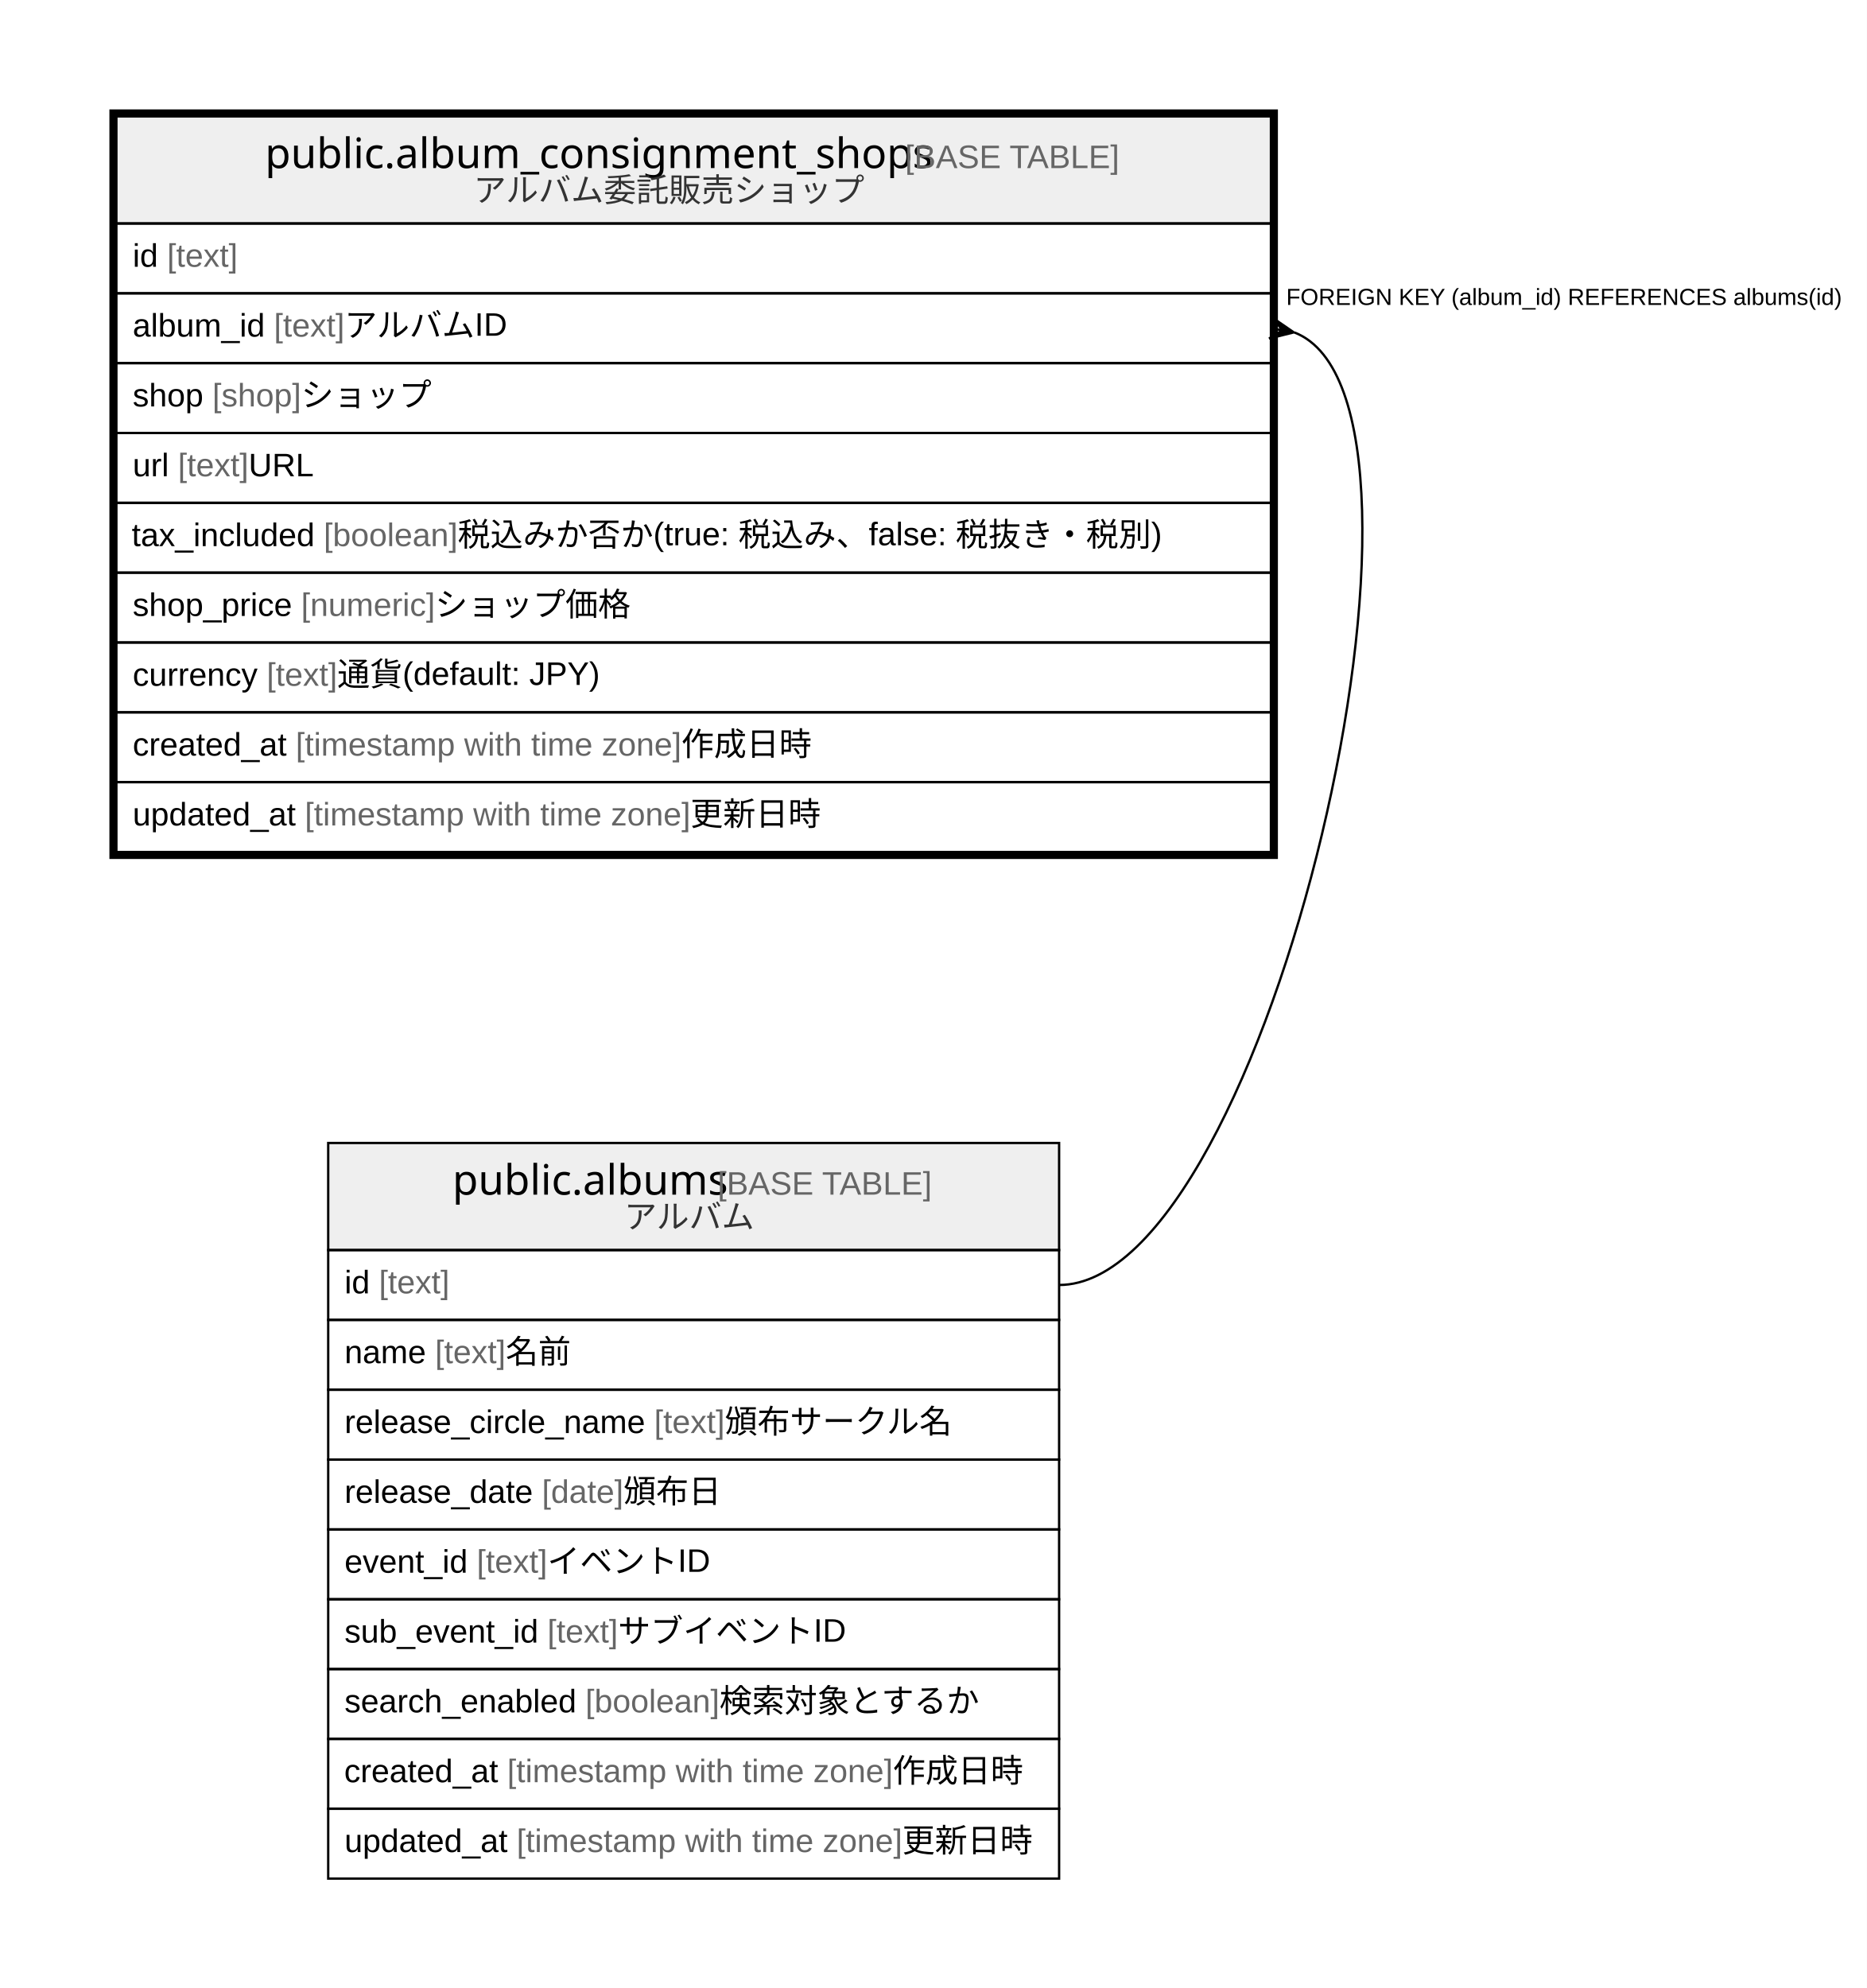
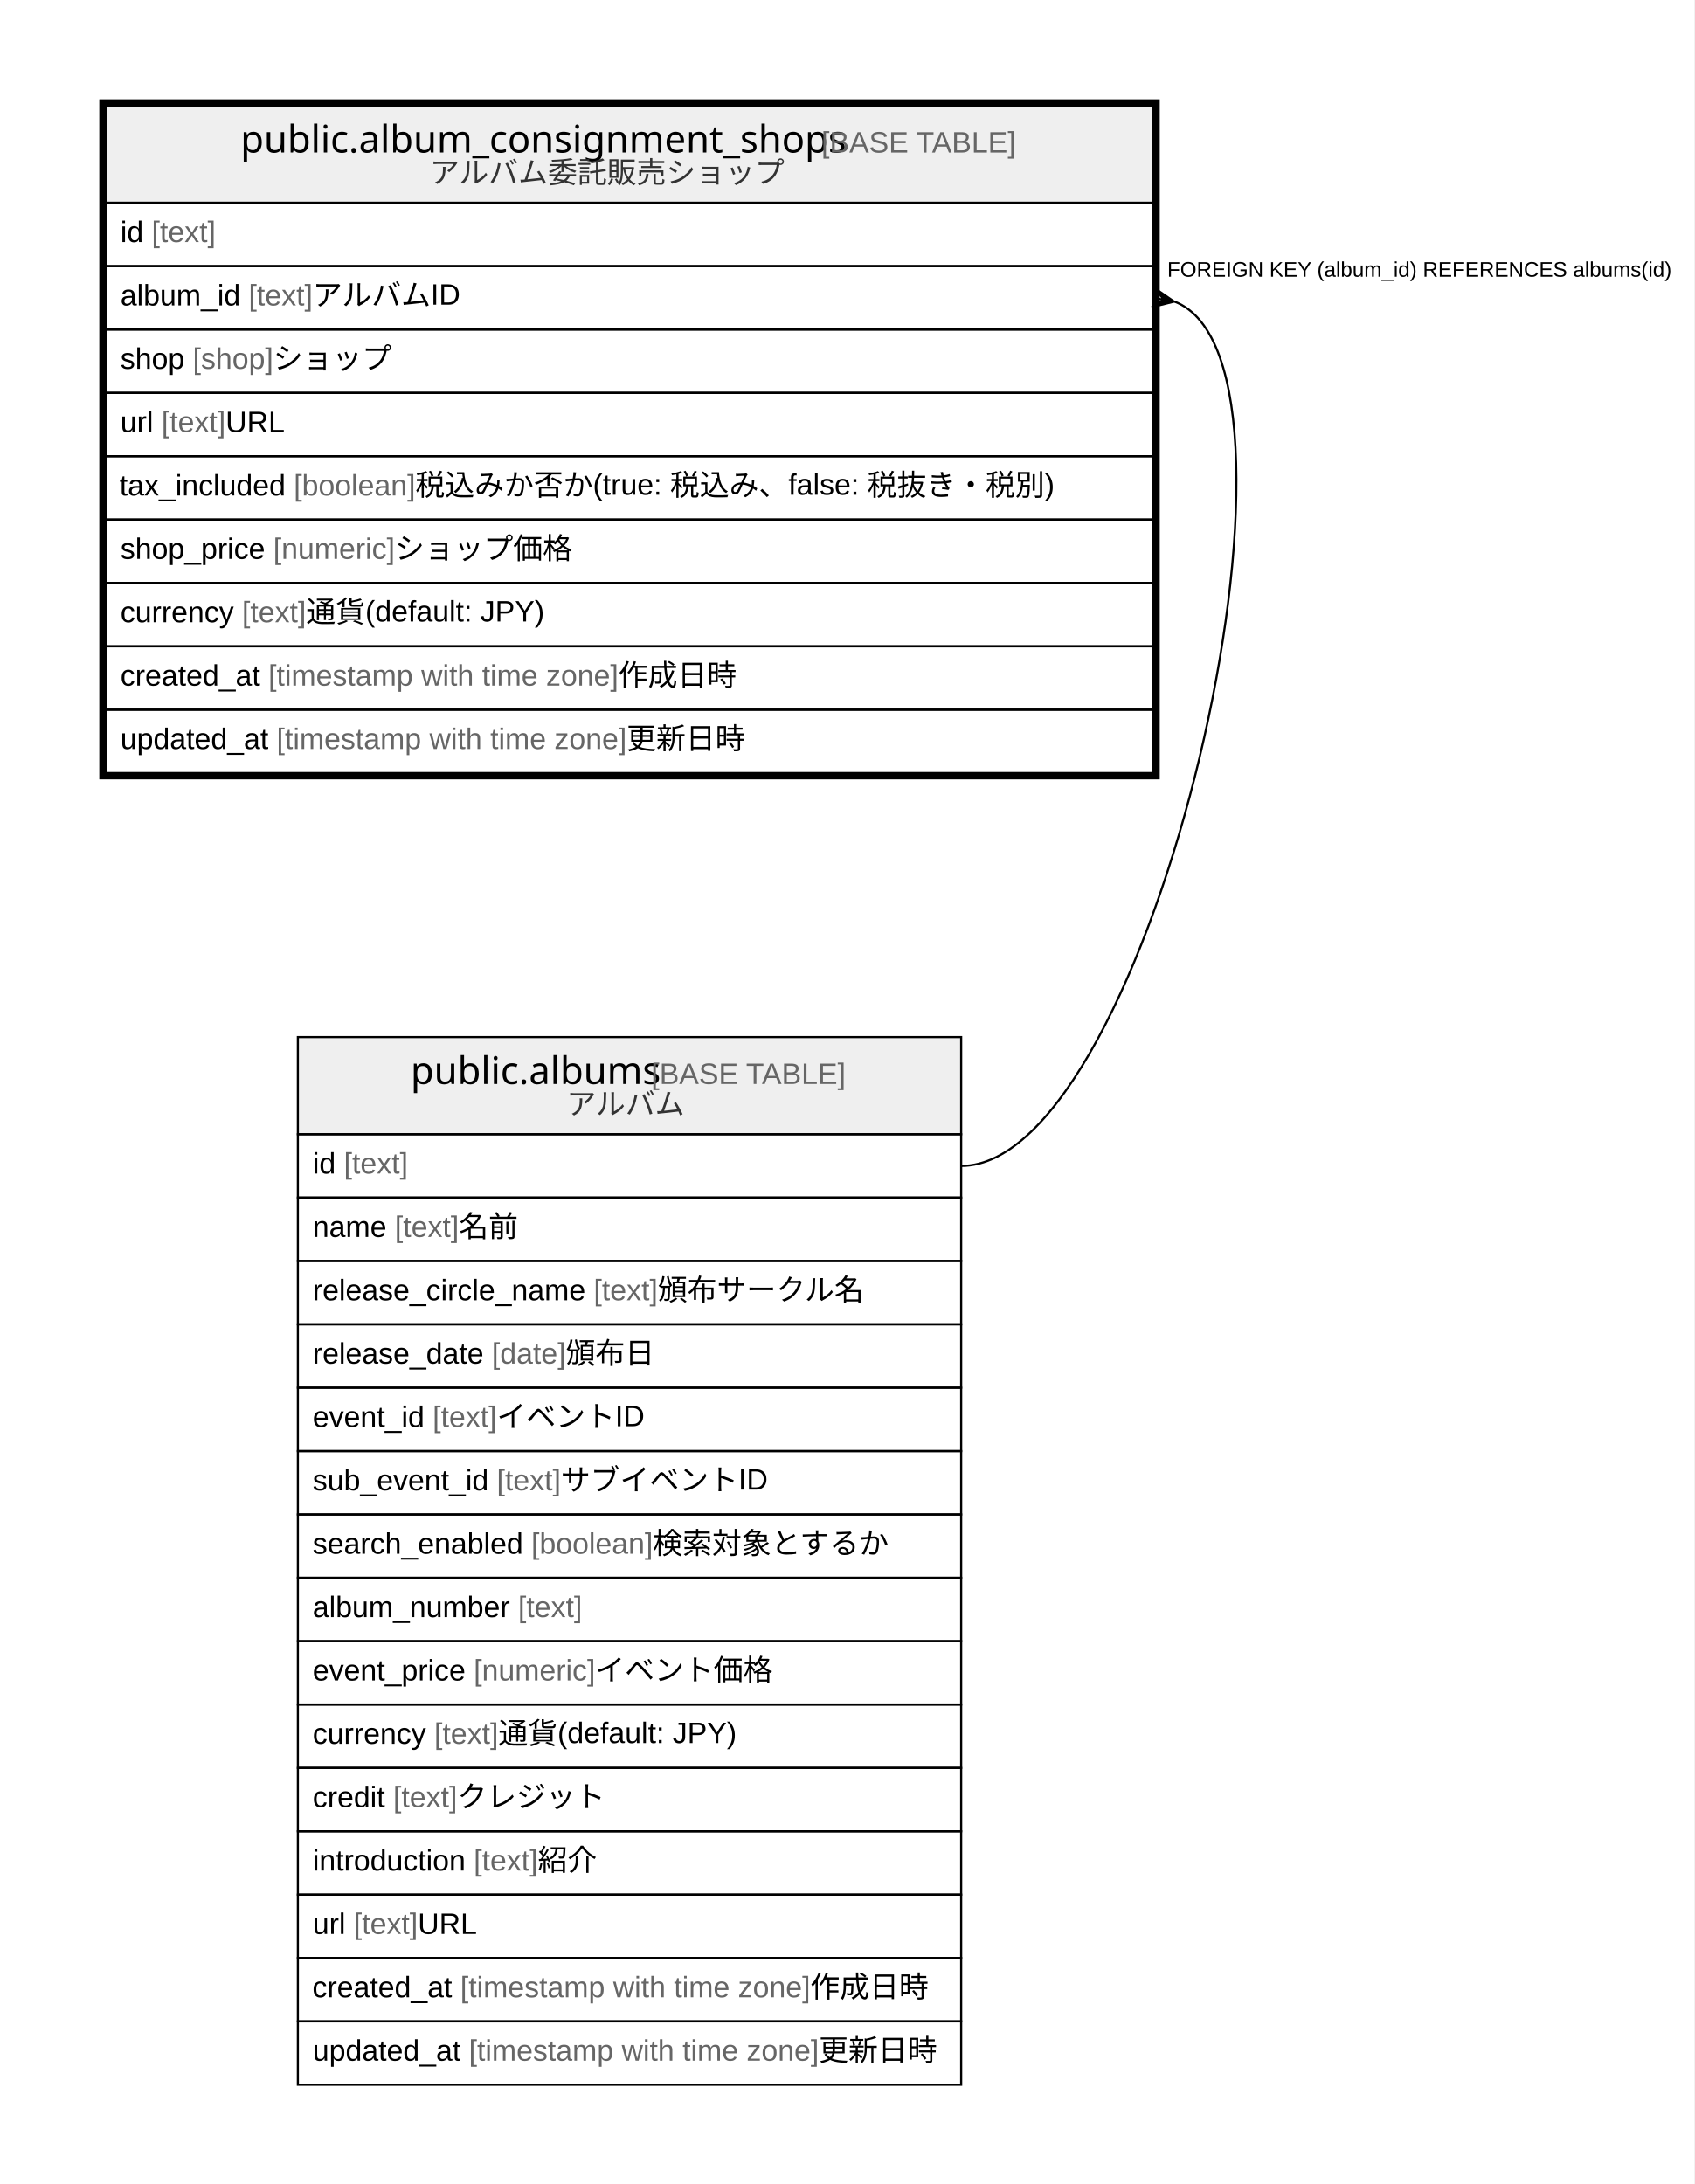
- <svg xmlns="http://www.w3.org/2000/svg" width="802pt" height="854pt" viewBox="0.00 0.00 802.00 854.00">
-   <g id="graph0" class="graph" transform="scale(1 1) rotate(0) translate(4 850)">
-     <polygon fill="#ffffff" stroke="transparent" points="-4,4 -4,-850 798,-850 798,4 -4,4" />
+ <svg xmlns="http://www.w3.org/2000/svg" width="802pt" height="1034pt" viewBox="0.00 0.00 802.00 1034.00">
+   <g id="graph0" class="graph" transform="scale(1 1) rotate(0) translate(4 1030)">
+     <polygon fill="#ffffff" stroke="transparent" points="-4,4 -4,-1030 798,-1030 798,4 -4,4" />
    <g id="node1" class="node">
-       <polygon fill="#efefef" stroke="transparent" points="46,-754 46,-800 542,-800 542,-754 46,-754" />
-       <polygon fill="none" stroke="#000000" points="46,-754 46,-800 542,-800 542,-754 46,-754" />
-       <text text-anchor="start" x="109.838" y="-777.8" font-family="Arial Bold" font-size="18.00" fill="#000000">public.album_consignment_shops</text>
-       <text text-anchor="start" x="380.909" y="-777.8" font-family="Arial" font-size="14.00" fill="#000000"> </text>
-       <text text-anchor="start" x="384.799" y="-777.8" font-family="Arial" font-size="14.00" fill="#666666">[BASE TABLE]</text>
-       <text text-anchor="start" x="199.462" y="-763.4" font-family="Arial" font-size="14.00" fill="#333333">アルバム委託販売ショップ</text>
+       <polygon fill="#efefef" stroke="transparent" points="46,-934 46,-980 542,-980 542,-934 46,-934" />
+       <polygon fill="none" stroke="#000000" points="46,-934 46,-980 542,-980 542,-934 46,-934" />
+       <text text-anchor="start" x="109.838" y="-957.8" font-family="Arial Bold" font-size="18.00" fill="#000000">public.album_consignment_shops</text>
+       <text text-anchor="start" x="380.909" y="-957.8" font-family="Arial" font-size="14.00" fill="#000000"> </text>
+       <text text-anchor="start" x="384.799" y="-957.8" font-family="Arial" font-size="14.00" fill="#666666">[BASE TABLE]</text>
+       <text text-anchor="start" x="199.462" y="-943.4" font-family="Arial" font-size="14.00" fill="#333333">アルバム委託販売ショップ</text>
+       <polygon fill="none" stroke="#000000" points="46,-904 46,-934 542,-934 542,-904 46,-904" />
+       <text text-anchor="start" x="53" y="-915.4" font-family="Arial" font-size="14.00" fill="#000000">id </text>
+       <text text-anchor="start" x="67.78" y="-915.4" font-family="Arial" font-size="14.00" fill="#666666">[text]</text>
+       <polygon fill="none" stroke="#000000" points="46,-874 46,-904 542,-904 542,-874 46,-874" />
+       <text text-anchor="start" x="53" y="-885.4" font-family="Arial" font-size="14.00" fill="#000000">album_id </text>
+       <text text-anchor="start" x="113.677" y="-885.4" font-family="Arial" font-size="14.00" fill="#666666">[text]</text>
+       <text text-anchor="start" x="144.022" y="-885.4" font-family="Arial" font-size="14.00" fill="#000000"> アルバムID</text>
+       <polygon fill="none" stroke="#000000" points="46,-844 46,-874 542,-874 542,-844 46,-844" />
+       <text text-anchor="start" x="53" y="-855.4" font-family="Arial" font-size="14.00" fill="#000000">shop </text>
+       <text text-anchor="start" x="87.238" y="-855.4" font-family="Arial" font-size="14.00" fill="#666666">[shop]</text>
+       <text text-anchor="start" x="125.367" y="-855.4" font-family="Arial" font-size="14.00" fill="#000000"> ショップ</text>
+       <polygon fill="none" stroke="#000000" points="46,-814 46,-844 542,-844 542,-814 46,-814" />
+       <text text-anchor="start" x="53" y="-825.4" font-family="Arial" font-size="14.00" fill="#000000">url </text>
+       <text text-anchor="start" x="72.44" y="-825.4" font-family="Arial" font-size="14.00" fill="#666666">[text]</text>
+       <text text-anchor="start" x="102.785" y="-825.4" font-family="Arial" font-size="14.00" fill="#000000"> URL</text>
+       <polygon fill="none" stroke="#000000" points="46,-784 46,-814 542,-814 542,-784 46,-784" />
+       <text text-anchor="start" x="52.578" y="-795.4" font-family="Arial" font-size="14.00" fill="#000000">tax_included </text>
+       <text text-anchor="start" x="135.05" y="-795.4" font-family="Arial" font-size="14.00" fill="#666666">[boolean]</text>
+       <text text-anchor="start" x="192.634" y="-795.4" font-family="Arial" font-size="14.00" fill="#000000"> 税込みか否か(true: 税込み、false: 税抜き・税別)</text>
+       <polygon fill="none" stroke="#000000" points="46,-754 46,-784 542,-784 542,-754 46,-754" />
+       <text text-anchor="start" x="53" y="-765.4" font-family="Arial" font-size="14.00" fill="#000000">shop_price </text>
+       <text text-anchor="start" x="125.353" y="-765.4" font-family="Arial" font-size="14.00" fill="#666666">[numeric]</text>
+       <text text-anchor="start" x="182.91" y="-765.4" font-family="Arial" font-size="14.00" fill="#000000"> ショップ価格</text>
      <polygon fill="none" stroke="#000000" points="46,-724 46,-754 542,-754 542,-724 46,-724" />
-       <text text-anchor="start" x="53" y="-735.4" font-family="Arial" font-size="14.00" fill="#000000">id </text>
-       <text text-anchor="start" x="67.78" y="-735.4" font-family="Arial" font-size="14.00" fill="#666666">[text]</text>
+       <text text-anchor="start" x="53" y="-735.4" font-family="Arial" font-size="14.00" fill="#000000">currency </text>
+       <text text-anchor="start" x="110.56" y="-735.4" font-family="Arial" font-size="14.00" fill="#666666">[text]</text>
+       <text text-anchor="start" x="140.905" y="-735.4" font-family="Arial" font-size="14.00" fill="#000000"> 通貨(default: JPY)</text>
      <polygon fill="none" stroke="#000000" points="46,-694 46,-724 542,-724 542,-694 46,-694" />
-       <text text-anchor="start" x="53" y="-705.4" font-family="Arial" font-size="14.00" fill="#000000">album_id </text>
-       <text text-anchor="start" x="113.677" y="-705.4" font-family="Arial" font-size="14.00" fill="#666666">[text]</text>
-       <text text-anchor="start" x="144.022" y="-705.4" font-family="Arial" font-size="14.00" fill="#000000"> アルバムID</text>
+       <text text-anchor="start" x="53" y="-705.4" font-family="Arial" font-size="14.00" fill="#000000">created_at </text>
+       <text text-anchor="start" x="123.028" y="-705.4" font-family="Arial" font-size="14.00" fill="#666666">[timestamp with time zone]</text>
+       <text text-anchor="start" x="288.712" y="-705.4" font-family="Arial" font-size="14.00" fill="#000000"> 作成日時</text>
      <polygon fill="none" stroke="#000000" points="46,-664 46,-694 542,-694 542,-664 46,-664" />
-       <text text-anchor="start" x="53" y="-675.4" font-family="Arial" font-size="14.00" fill="#000000">shop </text>
-       <text text-anchor="start" x="87.238" y="-675.4" font-family="Arial" font-size="14.00" fill="#666666">[shop]</text>
-       <text text-anchor="start" x="125.367" y="-675.4" font-family="Arial" font-size="14.00" fill="#000000"> ショップ</text>
-       <polygon fill="none" stroke="#000000" points="46,-634 46,-664 542,-664 542,-634 46,-634" />
-       <text text-anchor="start" x="53" y="-645.4" font-family="Arial" font-size="14.00" fill="#000000">url </text>
-       <text text-anchor="start" x="72.44" y="-645.4" font-family="Arial" font-size="14.00" fill="#666666">[text]</text>
-       <text text-anchor="start" x="102.785" y="-645.4" font-family="Arial" font-size="14.00" fill="#000000"> URL</text>
-       <polygon fill="none" stroke="#000000" points="46,-604 46,-634 542,-634 542,-604 46,-604" />
-       <text text-anchor="start" x="52.578" y="-615.4" font-family="Arial" font-size="14.00" fill="#000000">tax_included </text>
-       <text text-anchor="start" x="135.05" y="-615.4" font-family="Arial" font-size="14.00" fill="#666666">[boolean]</text>
-       <text text-anchor="start" x="192.634" y="-615.4" font-family="Arial" font-size="14.00" fill="#000000"> 税込みか否か(true: 税込み、false: 税抜き・税別)</text>
-       <polygon fill="none" stroke="#000000" points="46,-574 46,-604 542,-604 542,-574 46,-574" />
-       <text text-anchor="start" x="53" y="-585.4" font-family="Arial" font-size="14.00" fill="#000000">shop_price </text>
-       <text text-anchor="start" x="125.353" y="-585.4" font-family="Arial" font-size="14.00" fill="#666666">[numeric]</text>
-       <text text-anchor="start" x="182.91" y="-585.4" font-family="Arial" font-size="14.00" fill="#000000"> ショップ価格</text>
-       <polygon fill="none" stroke="#000000" points="46,-544 46,-574 542,-574 542,-544 46,-544" />
-       <text text-anchor="start" x="53" y="-555.4" font-family="Arial" font-size="14.00" fill="#000000">currency </text>
-       <text text-anchor="start" x="110.56" y="-555.4" font-family="Arial" font-size="14.00" fill="#666666">[text]</text>
-       <text text-anchor="start" x="140.905" y="-555.4" font-family="Arial" font-size="14.00" fill="#000000"> 通貨(default: JPY)</text>
-       <polygon fill="none" stroke="#000000" points="46,-514 46,-544 542,-544 542,-514 46,-514" />
-       <text text-anchor="start" x="53" y="-525.4" font-family="Arial" font-size="14.00" fill="#000000">created_at </text>
-       <text text-anchor="start" x="123.028" y="-525.4" font-family="Arial" font-size="14.00" fill="#666666">[timestamp with time zone]</text>
-       <text text-anchor="start" x="288.712" y="-525.4" font-family="Arial" font-size="14.00" fill="#000000"> 作成日時</text>
-       <polygon fill="none" stroke="#000000" points="46,-484 46,-514 542,-514 542,-484 46,-484" />
-       <text text-anchor="start" x="53" y="-495.4" font-family="Arial" font-size="14.00" fill="#000000">updated_at </text>
-       <text text-anchor="start" x="126.933" y="-495.4" font-family="Arial" font-size="14.00" fill="#666666">[timestamp with time zone]</text>
-       <text text-anchor="start" x="292.617" y="-495.4" font-family="Arial" font-size="14.00" fill="#000000"> 更新日時</text>
-       <polygon fill="none" stroke="#000000" stroke-width="3" points="44.5,-482.5 44.5,-801.5 543.5,-801.5 543.5,-482.5 44.5,-482.5" />
+       <text text-anchor="start" x="53" y="-675.4" font-family="Arial" font-size="14.00" fill="#000000">updated_at </text>
+       <text text-anchor="start" x="126.933" y="-675.4" font-family="Arial" font-size="14.00" fill="#666666">[timestamp with time zone]</text>
+       <text text-anchor="start" x="292.617" y="-675.4" font-family="Arial" font-size="14.00" fill="#000000"> 更新日時</text>
+       <polygon fill="none" stroke="#000000" stroke-width="3" points="44.5,-662.5 44.5,-981.5 543.5,-981.5 543.5,-662.5 44.5,-662.5" />
    </g>
    <g id="node2" class="node">
-       <polygon fill="#efefef" stroke="transparent" points="137,-313 137,-359 451,-359 451,-313 137,-313" />
-       <polygon fill="none" stroke="#000000" points="137,-313 137,-359 451,-359 451,-313 137,-313" />
-       <text text-anchor="start" x="190.366" y="-336.8" font-family="Arial Bold" font-size="18.00" fill="#000000">public.albums</text>
-       <text text-anchor="start" x="300.38" y="-336.8" font-family="Arial" font-size="14.00" fill="#000000"> </text>
-       <text text-anchor="start" x="304.271" y="-336.8" font-family="Arial" font-size="14.00" fill="#666666">[BASE TABLE]</text>
-       <text text-anchor="start" x="264.188" y="-322.4" font-family="Arial" font-size="14.00" fill="#333333">アルバム</text>
+       <polygon fill="#efefef" stroke="transparent" points="137,-493 137,-539 451,-539 451,-493 137,-493" />
+       <polygon fill="none" stroke="#000000" points="137,-493 137,-539 451,-539 451,-493 137,-493" />
+       <text text-anchor="start" x="190.366" y="-516.8" font-family="Arial Bold" font-size="18.00" fill="#000000">public.albums</text>
+       <text text-anchor="start" x="300.38" y="-516.8" font-family="Arial" font-size="14.00" fill="#000000"> </text>
+       <text text-anchor="start" x="304.271" y="-516.8" font-family="Arial" font-size="14.00" fill="#666666">[BASE TABLE]</text>
+       <text text-anchor="start" x="264.188" y="-502.4" font-family="Arial" font-size="14.00" fill="#333333">アルバム</text>
+       <polygon fill="none" stroke="#000000" points="137,-463 137,-493 451,-493 451,-463 137,-463" />
+       <text text-anchor="start" x="144" y="-474.4" font-family="Arial" font-size="14.00" fill="#000000">id </text>
+       <text text-anchor="start" x="158.78" y="-474.4" font-family="Arial" font-size="14.00" fill="#666666">[text]</text>
+       <polygon fill="none" stroke="#000000" points="137,-433 137,-463 451,-463 451,-433 137,-433" />
+       <text text-anchor="start" x="144" y="-444.4" font-family="Arial" font-size="14.00" fill="#000000">name </text>
+       <text text-anchor="start" x="182.899" y="-444.4" font-family="Arial" font-size="14.00" fill="#666666">[text]</text>
+       <text text-anchor="start" x="213.244" y="-444.4" font-family="Arial" font-size="14.00" fill="#000000"> 名前</text>
+       <polygon fill="none" stroke="#000000" points="137,-403 137,-433 451,-433 451,-403 137,-403" />
+       <text text-anchor="start" x="144" y="-414.4" font-family="Arial" font-size="14.00" fill="#000000">release_circle_name </text>
+       <text text-anchor="start" x="277.018" y="-414.4" font-family="Arial" font-size="14.00" fill="#666666">[text]</text>
+       <text text-anchor="start" x="307.363" y="-414.4" font-family="Arial" font-size="14.00" fill="#000000"> 頒布サークル名</text>
+       <polygon fill="none" stroke="#000000" points="137,-373 137,-403 451,-403 451,-373 137,-373" />
+       <text text-anchor="start" x="144" y="-384.4" font-family="Arial" font-size="14.00" fill="#000000">release_date </text>
+       <text text-anchor="start" x="228.809" y="-384.4" font-family="Arial" font-size="14.00" fill="#666666">[date]</text>
+       <text text-anchor="start" x="263.829" y="-384.4" font-family="Arial" font-size="14.00" fill="#000000"> 頒布日</text>
+       <polygon fill="none" stroke="#000000" points="137,-343 137,-373 451,-373 451,-343 137,-343" />
+       <text text-anchor="start" x="144" y="-354.4" font-family="Arial" font-size="14.00" fill="#000000">event_id </text>
+       <text text-anchor="start" x="200.801" y="-354.4" font-family="Arial" font-size="14.00" fill="#666666">[text]</text>
+       <text text-anchor="start" x="231.146" y="-354.4" font-family="Arial" font-size="14.00" fill="#000000"> イベントID</text>
+       <polygon fill="none" stroke="#000000" points="137,-313 137,-343 451,-343 451,-313 137,-313" />
+       <text text-anchor="start" x="144" y="-324.4" font-family="Arial" font-size="14.00" fill="#000000">sub_event_id </text>
+       <text text-anchor="start" x="231.149" y="-324.4" font-family="Arial" font-size="14.00" fill="#666666">[text]</text>
+       <text text-anchor="start" x="261.494" y="-324.4" font-family="Arial" font-size="14.00" fill="#000000"> サブイベントID</text>
      <polygon fill="none" stroke="#000000" points="137,-283 137,-313 451,-313 451,-283 137,-283" />
-       <text text-anchor="start" x="144" y="-294.4" font-family="Arial" font-size="14.00" fill="#000000">id </text>
-       <text text-anchor="start" x="158.78" y="-294.4" font-family="Arial" font-size="14.00" fill="#666666">[text]</text>
+       <text text-anchor="start" x="144" y="-294.4" font-family="Arial" font-size="14.00" fill="#000000">search_enabled </text>
+       <text text-anchor="start" x="247.484" y="-294.4" font-family="Arial" font-size="14.00" fill="#666666">[boolean]</text>
+       <text text-anchor="start" x="305.067" y="-294.4" font-family="Arial" font-size="14.00" fill="#000000"> 検索対象とするか</text>
      <polygon fill="none" stroke="#000000" points="137,-253 137,-283 451,-283 451,-253 137,-253" />
-       <text text-anchor="start" x="144" y="-264.4" font-family="Arial" font-size="14.00" fill="#000000">name </text>
-       <text text-anchor="start" x="182.899" y="-264.4" font-family="Arial" font-size="14.00" fill="#666666">[text]</text>
-       <text text-anchor="start" x="213.244" y="-264.4" font-family="Arial" font-size="14.00" fill="#000000"> 名前</text>
+       <text text-anchor="start" x="144" y="-264.4" font-family="Arial" font-size="14.00" fill="#000000">album_number </text>
+       <text text-anchor="start" x="241.24" y="-264.4" font-family="Arial" font-size="14.00" fill="#666666">[text]</text>
      <polygon fill="none" stroke="#000000" points="137,-223 137,-253 451,-253 451,-223 137,-223" />
-       <text text-anchor="start" x="144" y="-234.4" font-family="Arial" font-size="14.00" fill="#000000">release_circle_name </text>
-       <text text-anchor="start" x="277.018" y="-234.4" font-family="Arial" font-size="14.00" fill="#666666">[text]</text>
-       <text text-anchor="start" x="307.363" y="-234.4" font-family="Arial" font-size="14.00" fill="#000000"> 頒布サークル名</text>
+       <text text-anchor="start" x="144" y="-234.4" font-family="Arial" font-size="14.00" fill="#000000">event_price </text>
+       <text text-anchor="start" x="220.244" y="-234.4" font-family="Arial" font-size="14.00" fill="#666666">[numeric]</text>
+       <text text-anchor="start" x="277.801" y="-234.4" font-family="Arial" font-size="14.00" fill="#000000"> イベント価格</text>
      <polygon fill="none" stroke="#000000" points="137,-193 137,-223 451,-223 451,-193 137,-193" />
-       <text text-anchor="start" x="144" y="-204.4" font-family="Arial" font-size="14.00" fill="#000000">release_date </text>
-       <text text-anchor="start" x="228.809" y="-204.4" font-family="Arial" font-size="14.00" fill="#666666">[date]</text>
-       <text text-anchor="start" x="263.829" y="-204.4" font-family="Arial" font-size="14.00" fill="#000000"> 頒布日</text>
+       <text text-anchor="start" x="144" y="-204.4" font-family="Arial" font-size="14.00" fill="#000000">currency </text>
+       <text text-anchor="start" x="201.56" y="-204.4" font-family="Arial" font-size="14.00" fill="#666666">[text]</text>
+       <text text-anchor="start" x="231.905" y="-204.4" font-family="Arial" font-size="14.00" fill="#000000"> 通貨(default: JPY)</text>
      <polygon fill="none" stroke="#000000" points="137,-163 137,-193 451,-193 451,-163 137,-163" />
-       <text text-anchor="start" x="144" y="-174.4" font-family="Arial" font-size="14.00" fill="#000000">event_id </text>
-       <text text-anchor="start" x="200.801" y="-174.4" font-family="Arial" font-size="14.00" fill="#666666">[text]</text>
-       <text text-anchor="start" x="231.146" y="-174.4" font-family="Arial" font-size="14.00" fill="#000000"> イベントID</text>
+       <text text-anchor="start" x="144" y="-174.4" font-family="Arial" font-size="14.00" fill="#000000">credit </text>
+       <text text-anchor="start" x="182.114" y="-174.4" font-family="Arial" font-size="14.00" fill="#666666">[text]</text>
+       <text text-anchor="start" x="212.459" y="-174.4" font-family="Arial" font-size="14.00" fill="#000000"> クレジット</text>
      <polygon fill="none" stroke="#000000" points="137,-133 137,-163 451,-163 451,-133 137,-133" />
-       <text text-anchor="start" x="144" y="-144.4" font-family="Arial" font-size="14.00" fill="#000000">sub_event_id </text>
-       <text text-anchor="start" x="231.149" y="-144.4" font-family="Arial" font-size="14.00" fill="#666666">[text]</text>
-       <text text-anchor="start" x="261.494" y="-144.4" font-family="Arial" font-size="14.00" fill="#000000"> サブイベントID</text>
+       <text text-anchor="start" x="144" y="-144.4" font-family="Arial" font-size="14.00" fill="#000000">introduction </text>
+       <text text-anchor="start" x="220.241" y="-144.4" font-family="Arial" font-size="14.00" fill="#666666">[text]</text>
+       <text text-anchor="start" x="250.586" y="-144.4" font-family="Arial" font-size="14.00" fill="#000000"> 紹介</text>
      <polygon fill="none" stroke="#000000" points="137,-103 137,-133 451,-133 451,-103 137,-103" />
-       <text text-anchor="start" x="144" y="-114.4" font-family="Arial" font-size="14.00" fill="#000000">search_enabled </text>
-       <text text-anchor="start" x="247.484" y="-114.4" font-family="Arial" font-size="14.00" fill="#666666">[boolean]</text>
-       <text text-anchor="start" x="305.067" y="-114.4" font-family="Arial" font-size="14.00" fill="#000000"> 検索対象とするか</text>
+       <text text-anchor="start" x="144" y="-114.4" font-family="Arial" font-size="14.00" fill="#000000">url </text>
+       <text text-anchor="start" x="163.44" y="-114.4" font-family="Arial" font-size="14.00" fill="#666666">[text]</text>
+       <text text-anchor="start" x="193.785" y="-114.4" font-family="Arial" font-size="14.00" fill="#000000"> URL</text>
      <polygon fill="none" stroke="#000000" points="137,-73 137,-103 451,-103 451,-73 137,-73" />
      <text text-anchor="start" x="143.854" y="-84.4" font-family="Arial" font-size="14.00" fill="#000000">created_at </text>
      <text text-anchor="start" x="213.882" y="-84.4" font-family="Arial" font-size="14.00" fill="#666666">[timestamp with time zone]</text>
      <text text-anchor="start" x="379.567" y="-84.4" font-family="Arial" font-size="14.00" fill="#000000"> 作成日時</text>
      <polygon fill="none" stroke="#000000" points="137,-43 137,-73 451,-73 451,-43 137,-43" />
      <text text-anchor="start" x="144" y="-54.4" font-family="Arial" font-size="14.00" fill="#000000">updated_at </text>
      <text text-anchor="start" x="217.933" y="-54.4" font-family="Arial" font-size="14.00" fill="#666666">[timestamp with time zone]</text>
      <text text-anchor="start" x="383.617" y="-54.4" font-family="Arial" font-size="14.00" fill="#000000"> 更新日時</text>
    </g>
    <g id="edge1" class="edge">
-       <path fill="none" stroke="#000000" d="M552.128,-707.168C628.432,-677.518 540.891,-298 451,-298" />
-       <polygon fill="#000000" stroke="#000000" points="551.84,-707.22 541.199,-704.572 546.92,-708.11 542,-709 542,-709 542,-709 546.92,-708.11 542.801,-713.428 551.84,-707.22 551.84,-707.22" />
-       <text text-anchor="start" x="548.557" y="-719" font-family="Arial" font-size="10.00" fill="#000000">FOREIGN KEY (album_id) REFERENCES albums(id)</text>
+       <path fill="none" stroke="#000000" d="M552.128,-887.168C628.432,-857.518 540.891,-478 451,-478" />
+       <polygon fill="#000000" stroke="#000000" points="551.84,-887.22 541.199,-884.572 546.92,-888.11 542,-889 542,-889 542,-889 546.92,-888.11 542.801,-893.428 551.84,-887.22 551.84,-887.22" />
+       <text text-anchor="start" x="548.557" y="-899" font-family="Arial" font-size="10.00" fill="#000000">FOREIGN KEY (album_id) REFERENCES albums(id)</text>
    </g>
  </g>
</svg>
